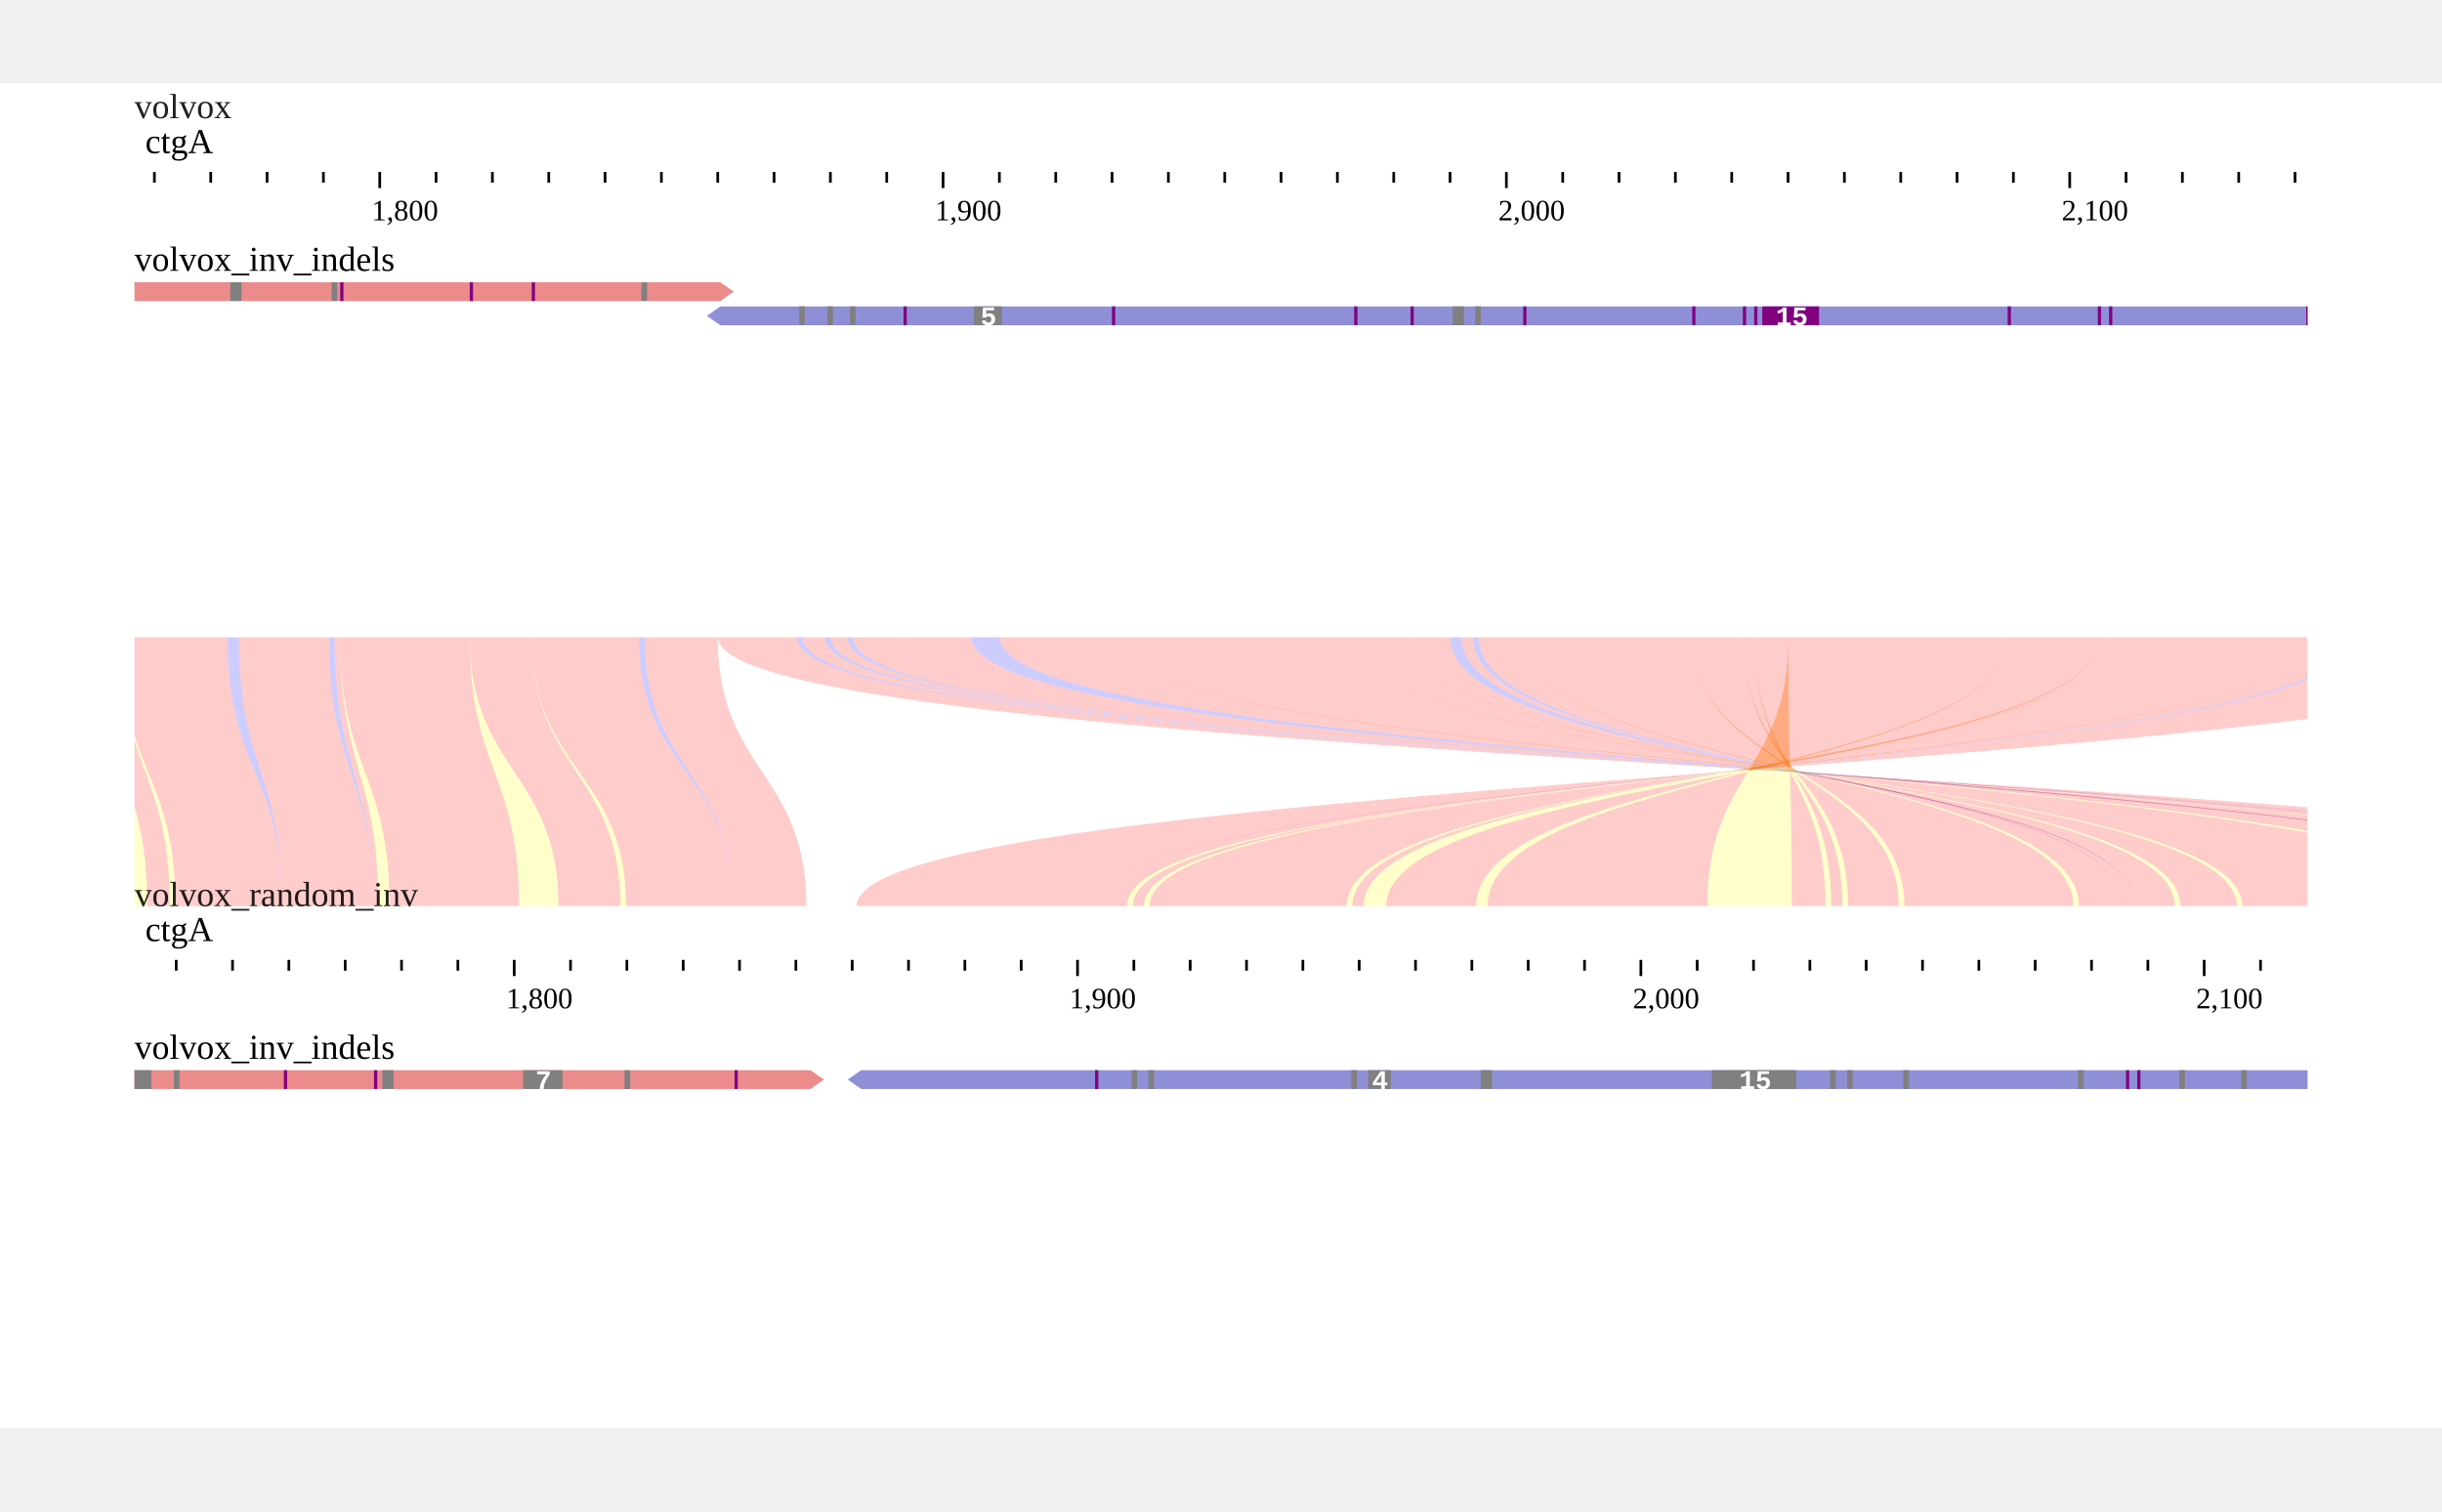
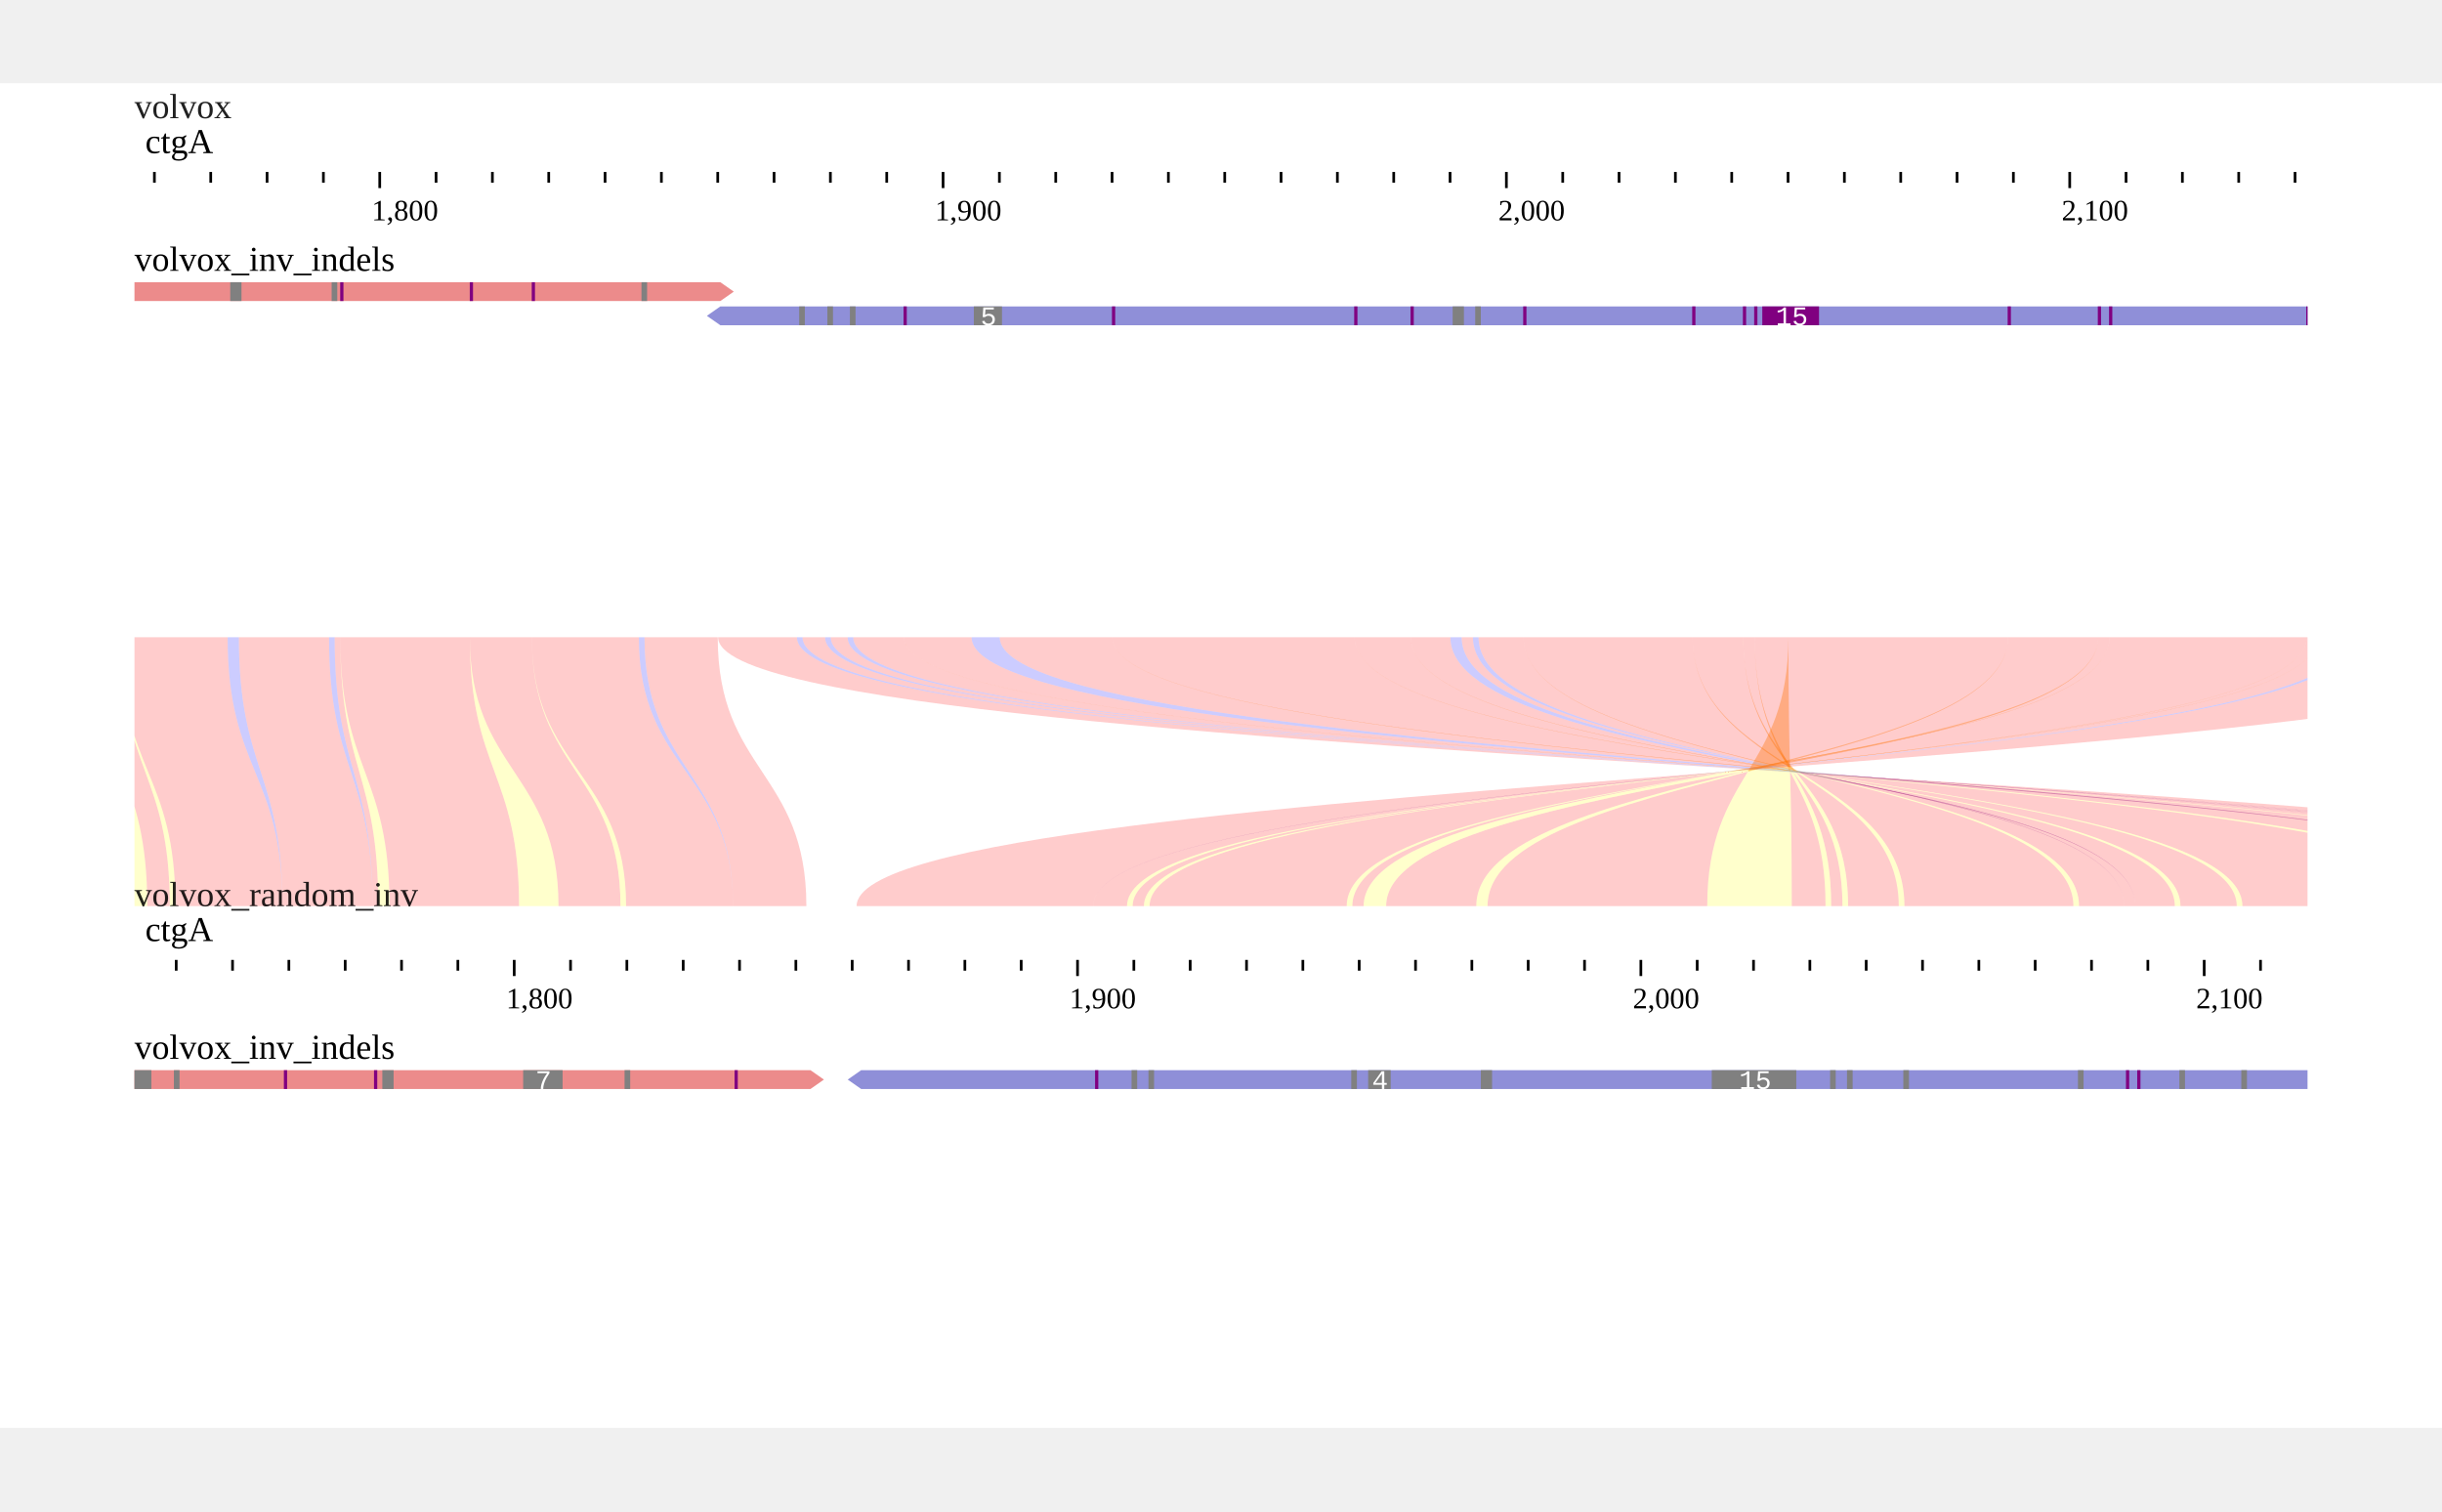
<svg xmlns="http://www.w3.org/2000/svg" width="808" height="500" viewBox="0,0,908,500">
  <rect width="908" height="500" fill="#ffffff" />
  <g transform="translate(50 13)">
    <g transform="translate(0)">
-       <text x="0" font-size="13" fill-opacity="0.87" fill="#000000">volvox</text>
+       <text x="0" font-size="13" fill-opacity="0.871" fill="#000000">volvox</text>
      <g>
        <defs>
          <clipPath id="clip-volvox:ctgA:1755.4618436724566:2141.2146774193548:0">
            <rect x="0" y="0" width="808" height="100" />
          </clipPath>
        </defs>
        <g transform="translate(0 0)">
          <g clip-path="url(#clip-volvox:ctgA:1755.4618436724566:2141.2146774193548:0)">
            <text x="4" y="13" font-size="13" fill="#000000">ctgA</text>
            <g transform="translate(0 20)">
              <line x1="-34.481" x2="-34.481" y1="0" y2="4" stroke-width="1" stroke="#000000" />
              <line x1="-13.535" x2="-13.535" y1="0" y2="4" stroke-width="1" stroke="#000000" />
              <line x1="7.411" x2="7.411" y1="0" y2="4" stroke-width="1" stroke="#000000" />
              <line x1="28.357" x2="28.357" y1="0" y2="4" stroke-width="1" stroke="#000000" />
              <line x1="49.303" x2="49.303" y1="0" y2="4" stroke-width="1" stroke="#000000" />
              <line x1="70.249" x2="70.249" y1="0" y2="4" stroke-width="1" stroke="#000000" />
              <line x1="91.195" x2="91.195" y1="0" y2="6" stroke-width="1" stroke="#000000" />
              <line x1="112.141" x2="112.141" y1="0" y2="4" stroke-width="1" stroke="#000000" />
              <line x1="133.087" x2="133.087" y1="0" y2="4" stroke-width="1" stroke="#000000" />
              <line x1="154.033" x2="154.033" y1="0" y2="4" stroke-width="1" stroke="#000000" />
              <line x1="174.979" x2="174.979" y1="0" y2="4" stroke-width="1" stroke="#000000" />
              <line x1="195.926" x2="195.926" y1="0" y2="4" stroke-width="1" stroke="#000000" />
              <line x1="216.872" x2="216.872" y1="0" y2="4" stroke-width="1" stroke="#000000" />
              <line x1="237.818" x2="237.818" y1="0" y2="4" stroke-width="1" stroke="#000000" />
              <line x1="258.764" x2="258.764" y1="0" y2="4" stroke-width="1" stroke="#000000" />
              <line x1="279.71" x2="279.71" y1="0" y2="4" stroke-width="1" stroke="#000000" />
              <line x1="300.656" x2="300.656" y1="0" y2="6" stroke-width="1" stroke="#000000" />
              <line x1="321.602" x2="321.602" y1="0" y2="4" stroke-width="1" stroke="#000000" />
              <line x1="342.548" x2="342.548" y1="0" y2="4" stroke-width="1" stroke="#000000" />
              <line x1="363.494" x2="363.494" y1="0" y2="4" stroke-width="1" stroke="#000000" />
              <line x1="384.44" x2="384.44" y1="0" y2="4" stroke-width="1" stroke="#000000" />
              <line x1="405.386" x2="405.386" y1="0" y2="4" stroke-width="1" stroke="#000000" />
              <line x1="426.332" x2="426.332" y1="0" y2="4" stroke-width="1" stroke="#000000" />
              <line x1="447.278" x2="447.278" y1="0" y2="4" stroke-width="1" stroke="#000000" />
              <line x1="468.224" x2="468.224" y1="0" y2="4" stroke-width="1" stroke="#000000" />
              <line x1="489.17" x2="489.17" y1="0" y2="4" stroke-width="1" stroke="#000000" />
              <line x1="510.116" x2="510.116" y1="0" y2="6" stroke-width="1" stroke="#000000" />
              <line x1="531.062" x2="531.062" y1="0" y2="4" stroke-width="1" stroke="#000000" />
              <line x1="552.008" x2="552.008" y1="0" y2="4" stroke-width="1" stroke="#000000" />
              <line x1="572.955" x2="572.955" y1="0" y2="4" stroke-width="1" stroke="#000000" />
              <line x1="593.901" x2="593.901" y1="0" y2="4" stroke-width="1" stroke="#000000" />
              <line x1="614.847" x2="614.847" y1="0" y2="4" stroke-width="1" stroke="#000000" />
              <line x1="635.793" x2="635.793" y1="0" y2="4" stroke-width="1" stroke="#000000" />
              <line x1="656.739" x2="656.739" y1="0" y2="4" stroke-width="1" stroke="#000000" />
              <line x1="677.685" x2="677.685" y1="0" y2="4" stroke-width="1" stroke="#000000" />
              <line x1="698.631" x2="698.631" y1="0" y2="4" stroke-width="1" stroke="#000000" />
              <line x1="719.577" x2="719.577" y1="0" y2="6" stroke-width="1" stroke="#000000" />
              <line x1="740.523" x2="740.523" y1="0" y2="4" stroke-width="1" stroke="#000000" />
              <line x1="761.469" x2="761.469" y1="0" y2="4" stroke-width="1" stroke="#000000" />
              <line x1="782.415" x2="782.415" y1="0" y2="4" stroke-width="1" stroke="#000000" />
              <line x1="803.361" x2="803.361" y1="0" y2="4" stroke-width="1" stroke="#000000" />
              <line x1="824.307" x2="824.307" y1="0" y2="4" stroke-width="1" stroke="#000000" />
              <line x1="845.253" x2="845.253" y1="0" y2="4" stroke-width="1" stroke="#000000" />
              <text x="88.195" y="18" font-size="11" fill="#000000">1,800</text>
              <text x="297.656" y="18" font-size="11" fill="#000000">1,900</text>
              <text x="507.116" y="18" font-size="11" fill="#000000">2,000</text>
              <text x="716.577" y="18" font-size="11" fill="#000000">2,100</text>
            </g>
          </g>
        </g>
      </g>
    </g>
    <g transform="translate(0 43)">
      <g transform="translate(0 0)">
        <defs>
          <clipPath id="track-clip-volvox_inv_indels">
            <rect x="0" y="18" width="808" height="100" />
          </clipPath>
        </defs>
        <g clip-path="url(#track-clip-volvox_inv_indels)">
          <g transform="translate(0 18)">
            <g transform="translate(0 0)">
              <defs>
                <clipPath id="clip-jest-0">
                  <rect x="0" y="0" width="808" height="100" />
                </clipPath>
              </defs>
              <g clip-path="url(#clip-jest-0)">
                <g>
-                   <defs />
-                   <g>
-                     <g>
-                       <path fill="#EC8B8B" stroke="none" paint-order="stroke fill markers" d=" M -3676.033 0 L -3676.033 7 L 217.839 7 L 222.839 3.5 L 217.839 0 Z" />
-                       <rect fill="#808080" stroke="none" x="35.608" y="0" width="4.189" height="7" />
-                       <rect fill="#808080" stroke="none" x="73.311" y="0" width="2.095" height="7" />
-                       <rect fill="#808080" stroke="none" x="188.514" y="0" width="2.095" height="7" />
-                       <rect fill="#800080" stroke="none" x="76.5" y="0" width="1.2" height="7" />
-                       <rect fill="#800080" stroke="none" x="124.676" y="0" width="1.2" height="7" />
-                       <rect fill="#800080" stroke="none" x="147.717" y="0" width="1.2" height="7" />
-                       <path fill="#8F8FD8" stroke="none" paint-order="stroke fill markers" d=" M 212.839 12.5 L 217.839 16 L 915.343 16 L 915.343 9 L 217.839 9 Z" />
-                       <rect fill="#808080" stroke="none" x="247.163" y="9" width="2.095" height="7" />
-                       <rect fill="#808080" stroke="none" x="257.636" y="9" width="2.095" height="7" />
-                       <rect fill="#808080" stroke="none" x="266.015" y="9" width="2.095" height="7" />
-                       <rect fill="#808080" stroke="none" x="312.096" y="9" width="10.473" height="7" />
-                       <text fill="#fff" stroke="none" font-family="Courier New,monospace" font-size="10px" font-style="normal" font-weight="bold" text-decoration="normal" x="314.559" y="16" text-anchor="start" dominant-baseline="alphabetic">5</text>
-                       <rect fill="#808080" stroke="none" x="490.138" y="9" width="4.189" height="7" />
-                       <rect fill="#808080" stroke="none" x="498.516" y="9" width="2.095" height="7" />
-                       <rect fill="#800080" stroke="none" x="285.961" y="9" width="1.2" height="7" />
-                       <rect fill="#800080" stroke="none" x="363.461" y="9" width="1.2" height="7" />
-                       <rect fill="#800080" stroke="none" x="453.529" y="9" width="1.2" height="7" />
-                       <rect fill="#800080" stroke="none" x="474.475" y="9" width="1.2" height="7" />
-                       <rect fill="#800080" stroke="none" x="516.368" y="9" width="1.2" height="7" />
-                       <rect fill="#800080" stroke="none" x="579.206" y="9" width="1.2" height="7" />
-                       <rect fill="#800080" stroke="none" x="598.057" y="9" width="1.2" height="7" />
-                       <rect fill="#800080" stroke="none" x="602.246" y="9" width="1.2" height="7" />
-                       <rect fill="#800080" stroke="none" x="605.267" y="9" width="21.094" height="7" />
-                       <text fill="#fff" stroke="none" font-family="Courier New,monospace" font-size="10px" font-style="normal" font-weight="bold" text-decoration="normal" x="610.267" y="16" text-anchor="start" dominant-baseline="alphabetic">15</text>
-                       <rect fill="#800080" stroke="none" x="696.504" y="9" width="1.2" height="7" />
-                       <rect fill="#800080" stroke="none" x="730.017" y="9" width="1.2" height="7" />
-                       <rect fill="#800080" stroke="none" x="734.207" y="9" width="1.2" height="7" />
-                       <rect fill="#800080" stroke="none" x="807.518" y="9" width="1.2" height="7" />
-                     </g>
-                   </g>
+                   <path d="M-3676.033,0L-3676.033,7L217.839,7L222.839,3.5L217.839,0Z" fill="#EC8B8B" stroke="none" />
+                   <rect x="35.608" y="0" width="4.189" height="7" fill="#808080" />
+                   <rect x="73.311" y="0" width="2.095" height="7" fill="#808080" />
+                   <rect x="188.514" y="0" width="2.095" height="7" fill="#808080" />
+                   <rect x="76.5" y="0" width="1.2" height="7" fill="#800080" />
+                   <rect x="124.676" y="0" width="1.2" height="7" fill="#800080" />
+                   <rect x="147.717" y="0" width="1.2" height="7" fill="#800080" />
+                   <path d="M212.839,12.5L217.839,16L915.343,16L915.343,9L217.839,9Z" fill="#8F8FD8" stroke="none" />
+                   <rect x="247.163" y="9" width="2.095" height="7" fill="#808080" />
+                   <rect x="257.636" y="9" width="2.095" height="7" fill="#808080" />
+                   <rect x="266.015" y="9" width="2.095" height="7" fill="#808080" />
+                   <rect x="312.096" y="9" width="10.473" height="7" fill="#808080" />
+                   <text x="314.559" y="16" fill="#fff" font-size="10" font-family="Courier New,monospace" text-anchor="start" dominant-baseline="auto">5</text>
+                   <rect x="490.138" y="9" width="4.189" height="7" fill="#808080" />
+                   <rect x="498.516" y="9" width="2.095" height="7" fill="#808080" />
+                   <rect x="285.961" y="9" width="1.2" height="7" fill="#800080" />
+                   <rect x="363.461" y="9" width="1.2" height="7" fill="#800080" />
+                   <rect x="453.529" y="9" width="1.2" height="7" fill="#800080" />
+                   <rect x="474.475" y="9" width="1.2" height="7" fill="#800080" />
+                   <rect x="516.368" y="9" width="1.2" height="7" fill="#800080" />
+                   <rect x="579.206" y="9" width="1.2" height="7" fill="#800080" />
+                   <rect x="598.057" y="9" width="1.2" height="7" fill="#800080" />
+                   <rect x="602.246" y="9" width="1.2" height="7" fill="#800080" />
+                   <rect x="605.267" y="9" width="21.094" height="7" fill="#800080" />
+                   <text x="610.267" y="16" fill="#fff" font-size="10" font-family="Courier New,monospace" text-anchor="start" dominant-baseline="auto">15</text>
+                   <rect x="696.504" y="9" width="1.2" height="7" fill="#800080" />
+                   <rect x="730.017" y="9" width="1.2" height="7" fill="#800080" />
+                   <rect x="734.207" y="9" width="1.2" height="7" fill="#800080" />
+                   <rect x="807.518" y="9" width="1.2" height="7" fill="#800080" />
                </g>
              </g>
            </g>
            <defs>
              <clipPath id="clip-jest-labels">
                <rect x="0" y="0" width="808" height="100" />
              </clipPath>
            </defs>
            <g clip-path="url(#clip-jest-labels)" />
          </g>
        </g>
        <text x="0" y="5" fill="#000000" font-size="13" dominant-baseline="hanging">volvox_inv_indels</text>
      </g>
    </g>
  </g>
  <g transform="translate(0 193)">
    <defs>
      <clipPath id="synclip-1">
        <rect x="0" y="0" width="808" height="100" />
      </clipPath>
    </defs>
    <g transform="translate(50 13)" clip-path="url(#synclip-1)">
      <g>
-         <defs />
-         <g>
-           <g>
-             <path fill="#ffff0033" stroke="none" paint-order="stroke fill markers" d=" M -13.535 0 L -13.535 0 C -13.535 50 4.762 50 4.762 100 L -7.806 100 C -7.806 50 -13.535 50 -13.535 0 Z" />
-             <path fill="#ff000033" stroke="none" paint-order="stroke fill markers" d=" M -13.535 0 L -5.157 0 C -5.157 50 13.141 50 13.141 100 L 4.762 100 C 4.762 50 -13.535 50 -13.535 0 Z" />
-             <path fill="#ffff0033" stroke="none" paint-order="stroke fill markers" d=" M -5.157 0 L -5.157 0 C -5.157 50 15.235 50 15.235 100 L 13.141 100 C 13.141 50 -5.157 50 -5.157 0 Z" />
-             <path fill="#ff000033" stroke="none" paint-order="stroke fill markers" d=" M -5.157 0 L 34.641 0 C 34.641 50 55.033 50 55.033 100 L 15.235 100 C 15.235 50 -5.157 50 -5.157 0 Z" />
-             <path fill="#0000ff33" stroke="none" paint-order="stroke fill markers" d=" M 34.641 0 L 38.83 0 C 38.83 50 55.033 50 55.033 100 L 55.033 100 C 55.033 50 34.641 50 34.641 0 Z" />
-             <path fill="#ff000033" stroke="none" paint-order="stroke fill markers" d=" M 38.83 0 L 72.344 0 C 72.344 50 88.546 50 88.546 100 L 55.033 100 C 55.033 50 38.83 50 38.83 0 Z" />
-             <path fill="#0000ff33" stroke="none" paint-order="stroke fill markers" d=" M 72.344 0 L 74.438 0 C 74.438 50 88.546 50 88.546 100 L 88.546 100 C 88.546 50 72.344 50 72.344 0 Z" />
-             <path fill="#ff000033" stroke="none" paint-order="stroke fill markers" d=" M 74.438 0 L 76.533 0 C 76.533 50 90.641 50 90.641 100 L 88.546 100 C 88.546 50 74.438 50 74.438 0 Z" />
-             <path fill="#ffff0033" stroke="none" paint-order="stroke fill markers" d=" M 76.533 0 L 76.533 0 C 76.533 50 94.83 50 94.83 100 L 90.641 100 C 90.641 50 76.533 50 76.533 0 Z" />
-             <path fill="#ff000033" stroke="none" paint-order="stroke fill markers" d=" M 76.533 0 L 124.709 0 C 124.709 50 143.006 50 143.006 100 L 94.83 100 C 94.83 50 76.533 50 76.533 0 Z" />
-             <path fill="#ffff0033" stroke="none" paint-order="stroke fill markers" d=" M 124.709 0 L 124.709 0 C 124.709 50 157.668 50 157.668 100 L 143.006 100 C 143.006 50 124.709 50 124.709 0 Z" />
-             <path fill="#ff000033" stroke="none" paint-order="stroke fill markers" d=" M 124.709 0 L 147.75 0 C 147.75 50 180.709 50 180.709 100 L 157.668 100 C 157.668 50 124.709 50 124.709 0 Z" />
-             <path fill="#ffff0033" stroke="none" paint-order="stroke fill markers" d=" M 147.75 0 L 147.75 0 C 147.75 50 182.804 50 182.804 100 L 180.709 100 C 180.709 50 147.75 50 147.75 0 Z" />
-             <path fill="#ff000033" stroke="none" paint-order="stroke fill markers" d=" M 147.75 0 L 187.547 0 C 187.547 50 222.601 50 222.601 100 L 182.804 100 C 182.804 50 147.75 50 147.75 0 Z" />
-             <path fill="#0000ff33" stroke="none" paint-order="stroke fill markers" d=" M 187.547 0 L 189.642 0 C 189.642 50 222.601 50 222.601 100 L 222.601 100 C 222.601 50 187.547 50 187.547 0 Z" />
-             <path fill="#ff000033" stroke="none" paint-order="stroke fill markers" d=" M 189.642 0 L 216.872 0 C 216.872 50 249.831 50 249.831 100 L 222.601 100 C 222.601 50 189.642 50 189.642 0 Z" />
-             <path fill="#ff000033" stroke="none" paint-order="stroke fill markers" d=" M 217 0 L 246.324 0 C 246.324 50 980.676 50 980.676 100 L 1010 100 C 1010 50 217 50 217 0 Z" />
-             <path fill="#0000ff33" stroke="none" paint-order="stroke fill markers" d=" M 246.324 0 L 248.419 0 C 248.419 50 980.676 50 980.676 100 L 980.676 100 C 980.676 50 246.324 50 246.324 0 Z" />
-             <path fill="#ff000033" stroke="none" paint-order="stroke fill markers" d=" M 248.419 0 L 256.798 0 C 256.798 50 972.297 50 972.297 100 L 980.676 100 C 980.676 50 248.419 50 248.419 0 Z" />
-             <path fill="#0000ff33" stroke="none" paint-order="stroke fill markers" d=" M 256.798 0 L 258.892 0 C 258.892 50 972.297 50 972.297 100 L 972.297 100 C 972.297 50 256.798 50 256.798 0 Z" />
-             <path fill="#ff000033" stroke="none" paint-order="stroke fill markers" d=" M 258.892 0 L 265.176 0 C 265.176 50 966.013 50 966.013 100 L 972.297 100 C 972.297 50 258.892 50 258.892 0 Z" />
-             <path fill="#0000ff33" stroke="none" paint-order="stroke fill markers" d=" M 265.176 0 L 267.271 0 C 267.271 50 966.013 50 966.013 100 L 966.013 100 C 966.013 50 265.176 50 265.176 0 Z" />
-             <path fill="#ff000033" stroke="none" paint-order="stroke fill markers" d=" M 267.271 0 L 286.122 0 C 286.122 50 947.162 50 947.162 100 L 966.013 100 C 966.013 50 267.271 50 267.271 0 Z" />
-             <path fill="#ffff0033" stroke="none" paint-order="stroke fill markers" d=" M 286.122 0 L 286.122 0 C 286.122 50 945.067 50 945.067 100 L 947.162 100 C 947.162 50 286.122 50 286.122 0 Z" />
-             <path fill="#ff000033" stroke="none" paint-order="stroke fill markers" d=" M 286.122 0 L 311.257 0 C 311.257 50 919.932 50 919.932 100 L 945.067 100 C 945.067 50 286.122 50 286.122 0 Z" />
-             <path fill="#0000ff33" stroke="none" paint-order="stroke fill markers" d=" M 311.257 0 L 321.73 0 C 321.73 50 919.932 50 919.932 100 L 919.932 100 C 919.932 50 311.257 50 311.257 0 Z" />
-             <path fill="#ff000033" stroke="none" paint-order="stroke fill markers" d=" M 321.73 0 L 363.622 0 C 363.622 50 878.04 50 878.04 100 L 919.932 100 C 919.932 50 321.73 50 321.73 0 Z" />
-             <path fill="#ffff0033" stroke="none" paint-order="stroke fill markers" d=" M 363.622 0 L 363.622 0 C 363.622 50 873.851 50 873.851 100 L 878.04 100 C 878.04 50 363.622 50 363.622 0 Z" />
-             <path fill="#ff000033" stroke="none" paint-order="stroke fill markers" d=" M 363.622 0 L 453.69 0 C 453.69 50 783.783 50 783.783 100 L 873.851 100 C 873.851 50 363.622 50 363.622 0 Z" />
-             <path fill="#ffff0033" stroke="none" paint-order="stroke fill markers" d=" M 453.69 0 L 453.69 0 C 453.69 50 781.688 50 781.688 100 L 783.783 100 C 783.783 50 453.69 50 453.69 0 Z" />
-             <path fill="#ff000033" stroke="none" paint-order="stroke fill markers" d=" M 453.69 0 L 474.636 0 C 474.636 50 760.742 50 760.742 100 L 781.688 100 C 781.688 50 453.69 50 453.69 0 Z" />
-             <path fill="#ffff0033" stroke="none" paint-order="stroke fill markers" d=" M 474.636 0 L 474.636 0 C 474.636 50 758.647 50 758.647 100 L 760.742 100 C 760.742 50 474.636 50 474.636 0 Z" />
-             <path fill="#ff000033" stroke="none" paint-order="stroke fill markers" d=" M 474.636 0 L 489.299 0 C 489.299 50 743.985 50 743.985 100 L 758.647 100 C 758.647 50 474.636 50 474.636 0 Z" />
-             <path fill="#0000ff33" stroke="none" paint-order="stroke fill markers" d=" M 489.299 0 L 493.488 0 C 493.488 50 743.985 50 743.985 100 L 743.985 100 C 743.985 50 489.299 50 489.299 0 Z" />
-             <path fill="#ff000033" stroke="none" paint-order="stroke fill markers" d=" M 493.488 0 L 497.677 0 C 497.677 50 739.796 50 739.796 100 L 743.985 100 C 743.985 50 493.488 50 493.488 0 Z" />
-             <path fill="#0000ff33" stroke="none" paint-order="stroke fill markers" d=" M 497.677 0 L 499.772 0 C 499.772 50 739.796 50 739.796 100 L 739.796 100 C 739.796 50 497.677 50 497.677 0 Z" />
-             <path fill="#ff000033" stroke="none" paint-order="stroke fill markers" d=" M 499.772 0 L 516.529 0 C 516.529 50 723.039 50 723.039 100 L 739.796 100 C 739.796 50 499.772 50 499.772 0 Z" />
-             <path fill="#ffff0033" stroke="none" paint-order="stroke fill markers" d=" M 516.529 0 L 516.529 0 C 516.529 50 720.944 50 720.944 100 L 723.039 100 C 723.039 50 516.529 50 516.529 0 Z" />
-             <path fill="#ff000033" stroke="none" paint-order="stroke fill markers" d=" M 516.529 0 L 579.367 0 C 579.367 50 658.106 50 658.106 100 L 720.944 100 C 720.944 50 516.529 50 516.529 0 Z" />
-             <path fill="#ffff0033" stroke="none" paint-order="stroke fill markers" d=" M 579.367 0 L 579.367 0 C 579.367 50 656.012 50 656.012 100 L 658.106 100 C 658.106 50 579.367 50 579.367 0 Z" />
-             <path fill="#ff000033" stroke="none" paint-order="stroke fill markers" d=" M 579.367 0 L 598.218 0 C 598.218 50 637.16 50 637.16 100 L 656.012 100 C 656.012 50 579.367 50 579.367 0 Z" />
-             <path fill="#ffff0033" stroke="none" paint-order="stroke fill markers" d=" M 598.218 0 L 598.218 0 C 598.218 50 635.066 50 635.066 100 L 637.16 100 C 637.16 50 598.218 50 598.218 0 Z" />
-             <path fill="#ff000033" stroke="none" paint-order="stroke fill markers" d=" M 598.218 0 L 602.407 0 C 602.407 50 630.876 50 630.876 100 L 635.066 100 C 635.066 50 598.218 50 598.218 0 Z" />
-             <path fill="#ffff0033" stroke="none" paint-order="stroke fill markers" d=" M 602.407 0 L 602.407 0 C 602.407 50 628.782 50 628.782 100 L 630.876 100 C 630.876 50 602.407 50 602.407 0 Z" />
-             <path fill="#ff000033" stroke="none" paint-order="stroke fill markers" d=" M 602.407 0 L 614.975 0 C 614.975 50 616.214 50 616.214 100 L 628.782 100 C 628.782 50 602.407 50 602.407 0 Z" />
-             <path fill="#ffff0033" stroke="none" paint-order="stroke fill markers" d=" M 614.975 0 L 614.975 0 C 614.975 50 584.795 50 584.795 100 L 616.214 100 C 616.214 50 614.975 50 614.975 0 Z" />
-             <path fill="#ff000033" stroke="none" paint-order="stroke fill markers" d=" M 614.975 0 L 696.665 0 C 696.665 50 503.105 50 503.105 100 L 584.795 100 C 584.795 50 614.975 50 614.975 0 Z" />
-             <path fill="#ffff0033" stroke="none" paint-order="stroke fill markers" d=" M 696.665 0 L 696.665 0 C 696.665 50 498.916 50 498.916 100 L 503.105 100 C 503.105 50 696.665 50 696.665 0 Z" />
-             <path fill="#ff000033" stroke="none" paint-order="stroke fill markers" d=" M 696.665 0 L 730.178 0 C 730.178 50 465.403 50 465.403 100 L 498.916 100 C 498.916 50 696.665 50 696.665 0 Z" />
-             <path fill="#ffff0033" stroke="none" paint-order="stroke fill markers" d=" M 730.178 0 L 730.178 0 C 730.178 50 457.024 50 457.024 100 L 465.403 100 C 465.403 50 730.178 50 730.178 0 Z" />
-             <path fill="#ff000033" stroke="none" paint-order="stroke fill markers" d=" M 730.178 0 L 734.368 0 C 734.368 50 452.835 50 452.835 100 L 457.024 100 C 457.024 50 730.178 50 730.178 0 Z" />
-             <path fill="#ffff0033" stroke="none" paint-order="stroke fill markers" d=" M 734.368 0 L 734.368 0 C 734.368 50 450.74 50 450.74 100 L 452.835 100 C 452.835 50 734.368 50 734.368 0 Z" />
-             <path fill="#ff000033" stroke="none" paint-order="stroke fill markers" d=" M 734.368 0 L 807.679 0 C 807.679 50 377.429 50 377.429 100 L 450.74 100 C 450.74 50 734.368 50 734.368 0 Z" />
-             <path fill="#ffff0033" stroke="none" paint-order="stroke fill markers" d=" M 807.679 0 L 807.679 0 C 807.679 50 375.335 50 375.335 100 L 377.429 100 C 377.429 50 807.679 50 807.679 0 Z" />
-             <path fill="#ff000033" stroke="none" paint-order="stroke fill markers" d=" M 807.679 0 L 811.868 0 C 811.868 50 371.145 50 371.145 100 L 375.335 100 C 375.335 50 807.679 50 807.679 0 Z" />
-             <path fill="#ffff0033" stroke="none" paint-order="stroke fill markers" d=" M 811.868 0 L 811.868 0 C 811.868 50 369.051 50 369.051 100 L 371.145 100 C 371.145 50 811.868 50 811.868 0 Z" />
-             <path fill="#ff000033" stroke="none" paint-order="stroke fill markers" d=" M 811.868 0 L 824.436 0 C 824.436 50 356.483 50 356.483 100 L 369.051 100 C 369.051 50 811.868 50 811.868 0 Z" />
-             <path fill="#0000ff33" stroke="none" paint-order="stroke fill markers" d=" M 824.436 0 L 826.53 0 C 826.53 50 356.483 50 356.483 100 L 356.483 100 C 356.483 50 824.436 50 824.436 0 Z" />
-             <path fill="#ff000033" stroke="none" paint-order="stroke fill markers" d=" M 826.53 0 L 914.504 0 C 914.504 50 268.51 50 268.51 100 L 356.483 100 C 356.483 50 826.53 50 826.53 0 Z" />
-           </g>
-         </g>
+         <path d="M-13.535,0L-13.535,0C-13.535,50 4.762,50 4.762,100L-7.806,100C-7.806,50 -13.535,50 -13.535,0Z" fill="#ffff0033" stroke="none" />
+         <path d="M-13.535,0L-5.157,0C-5.157,50 13.141,50 13.141,100L4.762,100C4.762,50 -13.535,50 -13.535,0Z" fill="#ff000033" stroke="none" />
+         <path d="M-5.157,0L-5.157,0C-5.157,50 15.235,50 15.235,100L13.141,100C13.141,50 -5.157,50 -5.157,0Z" fill="#ffff0033" stroke="none" />
+         <path d="M-5.157,0L34.641,0C34.641,50 55.033,50 55.033,100L15.235,100C15.235,50 -5.157,50 -5.157,0Z" fill="#ff000033" stroke="none" />
+         <path d="M34.641,0L38.83,0C38.83,50 55.033,50 55.033,100L55.033,100C55.033,50 34.641,50 34.641,0Z" fill="#0000ff33" stroke="none" />
+         <path d="M38.83,0L72.344,0C72.344,50 88.546,50 88.546,100L55.033,100C55.033,50 38.83,50 38.83,0Z" fill="#ff000033" stroke="none" />
+         <path d="M72.344,0L74.438,0C74.438,50 88.546,50 88.546,100L88.546,100C88.546,50 72.344,50 72.344,0Z" fill="#0000ff33" stroke="none" />
+         <path d="M74.438,0L76.533,0C76.533,50 90.641,50 90.641,100L88.546,100C88.546,50 74.438,50 74.438,0Z" fill="#ff000033" stroke="none" />
+         <path d="M76.533,0L76.533,0C76.533,50 94.83,50 94.83,100L90.641,100C90.641,50 76.533,50 76.533,0Z" fill="#ffff0033" stroke="none" />
+         <path d="M76.533,0L124.709,0C124.709,50 143.006,50 143.006,100L94.83,100C94.83,50 76.533,50 76.533,0Z" fill="#ff000033" stroke="none" />
+         <path d="M124.709,0L124.709,0C124.709,50 157.668,50 157.668,100L143.006,100C143.006,50 124.709,50 124.709,0Z" fill="#ffff0033" stroke="none" />
+         <path d="M124.709,0L147.75,0C147.75,50 180.709,50 180.709,100L157.668,100C157.668,50 124.709,50 124.709,0Z" fill="#ff000033" stroke="none" />
+         <path d="M147.75,0L147.75,0C147.75,50 182.804,50 182.804,100L180.709,100C180.709,50 147.75,50 147.75,0Z" fill="#ffff0033" stroke="none" />
+         <path d="M147.75,0L187.547,0C187.547,50 222.601,50 222.601,100L182.804,100C182.804,50 147.75,50 147.75,0Z" fill="#ff000033" stroke="none" />
+         <path d="M187.547,0L189.642,0C189.642,50 222.601,50 222.601,100L222.601,100C222.601,50 187.547,50 187.547,0Z" fill="#0000ff33" stroke="none" />
+         <path d="M189.642,0L216.872,0C216.872,50 249.831,50 249.831,100L222.601,100C222.601,50 189.642,50 189.642,0Z" fill="#ff000033" stroke="none" />
+         <path d="M217,0L246.324,0C246.324,50 980.676,50 980.676,100L1010,100C1010,50 217,50 217,0Z" fill="#ff000033" stroke="none" />
+         <path d="M246.324,0L248.419,0C248.419,50 980.676,50 980.676,100L980.676,100C980.676,50 246.324,50 246.324,0Z" fill="#0000ff33" stroke="none" />
+         <path d="M248.419,0L256.798,0C256.798,50 972.297,50 972.297,100L980.676,100C980.676,50 248.419,50 248.419,0Z" fill="#ff000033" stroke="none" />
+         <path d="M256.798,0L258.892,0C258.892,50 972.297,50 972.297,100L972.297,100C972.297,50 256.798,50 256.798,0Z" fill="#0000ff33" stroke="none" />
+         <path d="M258.892,0L265.176,0C265.176,50 966.013,50 966.013,100L972.297,100C972.297,50 258.892,50 258.892,0Z" fill="#ff000033" stroke="none" />
+         <path d="M265.176,0L267.271,0C267.271,50 966.013,50 966.013,100L966.013,100C966.013,50 265.176,50 265.176,0Z" fill="#0000ff33" stroke="none" />
+         <path d="M267.271,0L286.122,0C286.122,50 947.162,50 947.162,100L966.013,100C966.013,50 267.271,50 267.271,0Z" fill="#ff000033" stroke="none" />
+         <path d="M286.122,0L286.122,0C286.122,50 945.067,50 945.067,100L947.162,100C947.162,50 286.122,50 286.122,0Z" fill="#ffff0033" stroke="none" />
+         <path d="M286.122,0L311.257,0C311.257,50 919.932,50 919.932,100L945.067,100C945.067,50 286.122,50 286.122,0Z" fill="#ff000033" stroke="none" />
+         <path d="M311.257,0L321.73,0C321.73,50 919.932,50 919.932,100L919.932,100C919.932,50 311.257,50 311.257,0Z" fill="#0000ff33" stroke="none" />
+         <path d="M321.73,0L363.622,0C363.622,50 878.04,50 878.04,100L919.932,100C919.932,50 321.73,50 321.73,0Z" fill="#ff000033" stroke="none" />
+         <path d="M363.622,0L363.622,0C363.622,50 873.851,50 873.851,100L878.04,100C878.04,50 363.622,50 363.622,0Z" fill="#ffff0033" stroke="none" />
+         <path d="M363.622,0L453.69,0C453.69,50 783.783,50 783.783,100L873.851,100C873.851,50 363.622,50 363.622,0Z" fill="#ff000033" stroke="none" />
+         <path d="M453.69,0L453.69,0C453.69,50 781.688,50 781.688,100L783.783,100C783.783,50 453.69,50 453.69,0Z" fill="#ffff0033" stroke="none" />
+         <path d="M453.69,0L474.636,0C474.636,50 760.742,50 760.742,100L781.688,100C781.688,50 453.69,50 453.69,0Z" fill="#ff000033" stroke="none" />
+         <path d="M474.636,0L474.636,0C474.636,50 758.647,50 758.647,100L760.742,100C760.742,50 474.636,50 474.636,0Z" fill="#ffff0033" stroke="none" />
+         <path d="M474.636,0L489.299,0C489.299,50 743.985,50 743.985,100L758.647,100C758.647,50 474.636,50 474.636,0Z" fill="#ff000033" stroke="none" />
+         <path d="M489.299,0L493.488,0C493.488,50 743.985,50 743.985,100L743.985,100C743.985,50 489.299,50 489.299,0Z" fill="#0000ff33" stroke="none" />
+         <path d="M493.488,0L497.677,0C497.677,50 739.796,50 739.796,100L743.985,100C743.985,50 493.488,50 493.488,0Z" fill="#ff000033" stroke="none" />
+         <path d="M497.677,0L499.772,0C499.772,50 739.796,50 739.796,100L739.796,100C739.796,50 497.677,50 497.677,0Z" fill="#0000ff33" stroke="none" />
+         <path d="M499.772,0L516.529,0C516.529,50 723.039,50 723.039,100L739.796,100C739.796,50 499.772,50 499.772,0Z" fill="#ff000033" stroke="none" />
+         <path d="M516.529,0L516.529,0C516.529,50 720.944,50 720.944,100L723.039,100C723.039,50 516.529,50 516.529,0Z" fill="#ffff0033" stroke="none" />
+         <path d="M516.529,0L579.367,0C579.367,50 658.106,50 658.106,100L720.944,100C720.944,50 516.529,50 516.529,0Z" fill="#ff000033" stroke="none" />
+         <path d="M579.367,0L579.367,0C579.367,50 656.012,50 656.012,100L658.106,100C658.106,50 579.367,50 579.367,0Z" fill="#ffff0033" stroke="none" />
+         <path d="M579.367,0L598.218,0C598.218,50 637.16,50 637.16,100L656.012,100C656.012,50 579.367,50 579.367,0Z" fill="#ff000033" stroke="none" />
+         <path d="M598.218,0L598.218,0C598.218,50 635.066,50 635.066,100L637.16,100C637.16,50 598.218,50 598.218,0Z" fill="#ffff0033" stroke="none" />
+         <path d="M598.218,0L602.407,0C602.407,50 630.876,50 630.876,100L635.066,100C635.066,50 598.218,50 598.218,0Z" fill="#ff000033" stroke="none" />
+         <path d="M602.407,0L602.407,0C602.407,50 628.782,50 628.782,100L630.876,100C630.876,50 602.407,50 602.407,0Z" fill="#ffff0033" stroke="none" />
+         <path d="M602.407,0L614.975,0C614.975,50 616.214,50 616.214,100L628.782,100C628.782,50 602.407,50 602.407,0Z" fill="#ff000033" stroke="none" />
+         <path d="M614.975,0L614.975,0C614.975,50 584.795,50 584.795,100L616.214,100C616.214,50 614.975,50 614.975,0Z" fill="#ffff0033" stroke="none" />
+         <path d="M614.975,0L696.665,0C696.665,50 503.105,50 503.105,100L584.795,100C584.795,50 614.975,50 614.975,0Z" fill="#ff000033" stroke="none" />
+         <path d="M696.665,0L696.665,0C696.665,50 498.916,50 498.916,100L503.105,100C503.105,50 696.665,50 696.665,0Z" fill="#ffff0033" stroke="none" />
+         <path d="M696.665,0L730.178,0C730.178,50 465.403,50 465.403,100L498.916,100C498.916,50 696.665,50 696.665,0Z" fill="#ff000033" stroke="none" />
+         <path d="M730.178,0L730.178,0C730.178,50 457.024,50 457.024,100L465.403,100C465.403,50 730.178,50 730.178,0Z" fill="#ffff0033" stroke="none" />
+         <path d="M730.178,0L734.368,0C734.368,50 452.835,50 452.835,100L457.024,100C457.024,50 730.178,50 730.178,0Z" fill="#ff000033" stroke="none" />
+         <path d="M734.368,0L734.368,0C734.368,50 450.74,50 450.74,100L452.835,100C452.835,50 734.368,50 734.368,0Z" fill="#ffff0033" stroke="none" />
+         <path d="M734.368,0L807.679,0C807.679,50 377.429,50 377.429,100L450.74,100C450.74,50 734.368,50 734.368,0Z" fill="#ff000033" stroke="none" />
+         <path d="M807.679,0L807.679,0C807.679,50 375.335,50 375.335,100L377.429,100C377.429,50 807.679,50 807.679,0Z" fill="#ffff0033" stroke="none" />
+         <path d="M807.679,0L811.868,0C811.868,50 371.145,50 371.145,100L375.335,100C375.335,50 807.679,50 807.679,0Z" fill="#ff000033" stroke="none" />
+         <path d="M811.868,0L811.868,0C811.868,50 369.051,50 369.051,100L371.145,100C371.145,50 811.868,50 811.868,0Z" fill="#ffff0033" stroke="none" />
+         <path d="M811.868,0L824.436,0C824.436,50 356.483,50 356.483,100L369.051,100C369.051,50 811.868,50 811.868,0Z" fill="#ff000033" stroke="none" />
+         <path d="M824.436,0L826.53,0C826.53,50 356.483,50 356.483,100L356.483,100C356.483,50 824.436,50 824.436,0Z" fill="#0000ff33" stroke="none" />
+         <path d="M826.53,0L914.504,0C914.504,50 268.51,50 268.51,100L356.483,100C356.483,50 826.53,50 826.53,0Z" fill="#ff000033" stroke="none" />
      </g>
    </g>
    <g transform="translate(0 100)">
      <g transform="translate(50 13)">
        <g transform="translate(0)">
-           <text x="0" font-size="13" fill-opacity="0.87" fill="#000000">volvox_random_inv</text>
+           <text x="0" font-size="13" fill-opacity="0.871" fill="#000000">volvox_random_inv</text>
          <g>
            <defs>
              <clipPath id="clip-volvox_random_inv:ctgA:1731.5910000000001:2117.3438337468983:0">
                <rect x="0" y="0" width="808" height="100" />
              </clipPath>
            </defs>
            <g transform="translate(0 0)">
              <g clip-path="url(#clip-volvox_random_inv:ctgA:1731.5910000000001:2117.3438337468983:0)">
                <text x="4" y="13" font-size="13" fill="#000000">ctgA</text>
                <g transform="translate(0 20)">
                  <line x1="-26.373" x2="-26.373" y1="0" y2="4" stroke-width="1" stroke="#000000" />
                  <line x1="-5.427" x2="-5.427" y1="0" y2="4" stroke-width="1" stroke="#000000" />
                  <line x1="15.519" x2="15.519" y1="0" y2="4" stroke-width="1" stroke="#000000" />
                  <line x1="36.465" x2="36.465" y1="0" y2="4" stroke-width="1" stroke="#000000" />
                  <line x1="57.411" x2="57.411" y1="0" y2="4" stroke-width="1" stroke="#000000" />
                  <line x1="78.357" x2="78.357" y1="0" y2="4" stroke-width="1" stroke="#000000" />
                  <line x1="99.303" x2="99.303" y1="0" y2="4" stroke-width="1" stroke="#000000" />
                  <line x1="120.249" x2="120.249" y1="0" y2="4" stroke-width="1" stroke="#000000" />
                  <line x1="141.195" x2="141.195" y1="0" y2="6" stroke-width="1" stroke="#000000" />
                  <line x1="162.141" x2="162.141" y1="0" y2="4" stroke-width="1" stroke="#000000" />
                  <line x1="183.087" x2="183.087" y1="0" y2="4" stroke-width="1" stroke="#000000" />
                  <line x1="204.033" x2="204.033" y1="0" y2="4" stroke-width="1" stroke="#000000" />
                  <line x1="224.979" x2="224.979" y1="0" y2="4" stroke-width="1" stroke="#000000" />
                  <line x1="245.926" x2="245.926" y1="0" y2="4" stroke-width="1" stroke="#000000" />
                  <line x1="266.872" x2="266.872" y1="0" y2="4" stroke-width="1" stroke="#000000" />
                  <line x1="287.818" x2="287.818" y1="0" y2="4" stroke-width="1" stroke="#000000" />
                  <line x1="308.764" x2="308.764" y1="0" y2="4" stroke-width="1" stroke="#000000" />
                  <line x1="329.71" x2="329.71" y1="0" y2="4" stroke-width="1" stroke="#000000" />
                  <line x1="350.656" x2="350.656" y1="0" y2="6" stroke-width="1" stroke="#000000" />
                  <line x1="371.602" x2="371.602" y1="0" y2="4" stroke-width="1" stroke="#000000" />
                  <line x1="392.548" x2="392.548" y1="0" y2="4" stroke-width="1" stroke="#000000" />
                  <line x1="413.494" x2="413.494" y1="0" y2="4" stroke-width="1" stroke="#000000" />
                  <line x1="434.44" x2="434.44" y1="0" y2="4" stroke-width="1" stroke="#000000" />
                  <line x1="455.386" x2="455.386" y1="0" y2="4" stroke-width="1" stroke="#000000" />
                  <line x1="476.332" x2="476.332" y1="0" y2="4" stroke-width="1" stroke="#000000" />
                  <line x1="497.278" x2="497.278" y1="0" y2="4" stroke-width="1" stroke="#000000" />
                  <line x1="518.224" x2="518.224" y1="0" y2="4" stroke-width="1" stroke="#000000" />
                  <line x1="539.17" x2="539.17" y1="0" y2="4" stroke-width="1" stroke="#000000" />
                  <line x1="560.116" x2="560.116" y1="0" y2="6" stroke-width="1" stroke="#000000" />
                  <line x1="581.062" x2="581.062" y1="0" y2="4" stroke-width="1" stroke="#000000" />
                  <line x1="602.008" x2="602.008" y1="0" y2="4" stroke-width="1" stroke="#000000" />
                  <line x1="622.955" x2="622.955" y1="0" y2="4" stroke-width="1" stroke="#000000" />
                  <line x1="643.901" x2="643.901" y1="0" y2="4" stroke-width="1" stroke="#000000" />
                  <line x1="664.847" x2="664.847" y1="0" y2="4" stroke-width="1" stroke="#000000" />
                  <line x1="685.793" x2="685.793" y1="0" y2="4" stroke-width="1" stroke="#000000" />
                  <line x1="706.739" x2="706.739" y1="0" y2="4" stroke-width="1" stroke="#000000" />
                  <line x1="727.685" x2="727.685" y1="0" y2="4" stroke-width="1" stroke="#000000" />
                  <line x1="748.631" x2="748.631" y1="0" y2="4" stroke-width="1" stroke="#000000" />
                  <line x1="769.577" x2="769.577" y1="0" y2="6" stroke-width="1" stroke="#000000" />
                  <line x1="790.523" x2="790.523" y1="0" y2="4" stroke-width="1" stroke="#000000" />
                  <line x1="811.469" x2="811.469" y1="0" y2="4" stroke-width="1" stroke="#000000" />
                  <line x1="832.415" x2="832.415" y1="0" y2="4" stroke-width="1" stroke="#000000" />
                  <text x="138.195" y="18" font-size="11" fill="#000000">1,800</text>
                  <text x="347.656" y="18" font-size="11" fill="#000000">1,900</text>
                  <text x="557.116" y="18" font-size="11" fill="#000000">2,000</text>
                  <text x="766.577" y="18" font-size="11" fill="#000000">2,100</text>
                </g>
              </g>
            </g>
          </g>
        </g>
        <g transform="translate(0 43)">
          <g transform="translate(0 0)">
            <defs>
              <clipPath id="track-clip-volvox_inv_indels">
                <rect x="0" y="18" width="808" height="100" />
              </clipPath>
            </defs>
            <g clip-path="url(#track-clip-volvox_inv_indels)">
              <g transform="translate(0 18)">
                <g transform="translate(0 0)">
                  <defs>
                    <clipPath id="clip-jest-0">
                      <rect x="0" y="0" width="808" height="100" />
                    </clipPath>
                  </defs>
                  <g clip-path="url(#clip-jest-0)">
                    <g>
-                       <defs />
-                       <g>
-                         <g>
-                           <path fill="#EC8B8B" stroke="none" paint-order="stroke fill markers" d=" M -3619.478 0 L -3619.478 7 L 251.353 7 L 256.353 3.5 L 251.353 0 Z" />
-                           <rect fill="#808080" stroke="none" x="-6.284" y="0" width="12.568" height="7" />
-                           <rect fill="#808080" stroke="none" x="14.662" y="0" width="2.095" height="7" />
-                           <rect fill="#808080" stroke="none" x="92.163" y="0" width="4.189" height="7" />
-                           <rect fill="#808080" stroke="none" x="144.528" y="0" width="14.662" height="7" />
-                           <text fill="#fff" stroke="none" font-family="Courier New,monospace" font-size="10px" font-style="normal" font-weight="bold" text-decoration="normal" x="149.085" y="7" text-anchor="start" dominant-baseline="alphabetic">7</text>
-                           <rect fill="#808080" stroke="none" x="182.231" y="0" width="2.095" height="7" />
-                           <rect fill="#800080" stroke="none" x="55.554" y="0" width="1.2" height="7" />
-                           <rect fill="#800080" stroke="none" x="89.068" y="0" width="1.2" height="7" />
-                           <rect fill="#800080" stroke="none" x="223.123" y="0" width="1.2" height="7" />
-                           <path fill="#8F8FD8" stroke="none" paint-order="stroke fill markers" d=" M 265.204 3.5 L 270.204 7 L 1011.694 7 L 1011.694 0 L 270.204 0 Z" />
-                           <rect fill="#808080" stroke="none" x="370.745" y="0" width="2.095" height="7" />
-                           <rect fill="#808080" stroke="none" x="377.029" y="0" width="2.095" height="7" />
-                           <rect fill="#808080" stroke="none" x="452.435" y="0" width="2.095" height="7" />
-                           <rect fill="#808080" stroke="none" x="458.719" y="0" width="8.378" height="7" />
-                           <text fill="#fff" stroke="none" font-family="Courier New,monospace" font-size="10px" font-style="normal" font-weight="bold" text-decoration="normal" x="460.134" y="7" text-anchor="start" dominant-baseline="alphabetic">4</text>
-                           <rect fill="#808080" stroke="none" x="500.611" y="0" width="4.189" height="7" />
-                           <rect fill="#808080" stroke="none" x="586.49" y="0" width="31.419" height="7" />
-                           <text fill="#fff" stroke="none" font-family="Courier New,monospace" font-size="10px" font-style="normal" font-weight="bold" text-decoration="normal" x="596.652" y="7" text-anchor="start" dominant-baseline="alphabetic">15</text>
-                           <rect fill="#808080" stroke="none" x="630.476" y="0" width="2.095" height="7" />
-                           <rect fill="#808080" stroke="none" x="636.76" y="0" width="2.095" height="7" />
-                           <rect fill="#808080" stroke="none" x="657.706" y="0" width="2.095" height="7" />
-                           <rect fill="#808080" stroke="none" x="722.639" y="0" width="2.095" height="7" />
-                           <rect fill="#808080" stroke="none" x="760.342" y="0" width="2.095" height="7" />
-                           <rect fill="#808080" stroke="none" x="783.382" y="0" width="2.095" height="7" />
-                           <rect fill="#800080" stroke="none" x="357.178" y="0" width="1.2" height="7" />
-                           <rect fill="#800080" stroke="none" x="740.49" y="0" width="1.2" height="7" />
-                           <rect fill="#800080" stroke="none" x="744.68" y="0" width="1.2" height="7" />
-                         </g>
-                       </g>
+                       <path d="M-3619.478,0L-3619.478,7L251.353,7L256.353,3.5L251.353,0Z" fill="#EC8B8B" stroke="none" />
+                       <rect x="-6.284" y="0" width="12.568" height="7" fill="#808080" />
+                       <rect x="14.662" y="0" width="2.095" height="7" fill="#808080" />
+                       <rect x="92.163" y="0" width="4.189" height="7" fill="#808080" />
+                       <rect x="144.528" y="0" width="14.662" height="7" fill="#808080" />
+                       <text x="149.085" y="7" fill="#fff" font-size="10" font-family="Courier New,monospace" text-anchor="start" dominant-baseline="auto">7</text>
+                       <rect x="182.231" y="0" width="2.095" height="7" fill="#808080" />
+                       <rect x="55.554" y="0" width="1.2" height="7" fill="#800080" />
+                       <rect x="89.068" y="0" width="1.2" height="7" fill="#800080" />
+                       <rect x="223.123" y="0" width="1.2" height="7" fill="#800080" />
+                       <path d="M265.204,3.5L270.204,7L1011.694,7L1011.694,0L270.204,0Z" fill="#8F8FD8" stroke="none" />
+                       <rect x="370.745" y="0" width="2.095" height="7" fill="#808080" />
+                       <rect x="377.029" y="0" width="2.095" height="7" fill="#808080" />
+                       <rect x="452.435" y="0" width="2.095" height="7" fill="#808080" />
+                       <rect x="458.719" y="0" width="8.378" height="7" fill="#808080" />
+                       <text x="460.134" y="7" fill="#fff" font-size="10" font-family="Courier New,monospace" text-anchor="start" dominant-baseline="auto">4</text>
+                       <rect x="500.611" y="0" width="4.189" height="7" fill="#808080" />
+                       <rect x="586.49" y="0" width="31.419" height="7" fill="#808080" />
+                       <text x="596.652" y="7" fill="#fff" font-size="10" font-family="Courier New,monospace" text-anchor="start" dominant-baseline="auto">15</text>
+                       <rect x="630.476" y="0" width="2.095" height="7" fill="#808080" />
+                       <rect x="636.76" y="0" width="2.095" height="7" fill="#808080" />
+                       <rect x="657.706" y="0" width="2.095" height="7" fill="#808080" />
+                       <rect x="722.639" y="0" width="2.095" height="7" fill="#808080" />
+                       <rect x="760.342" y="0" width="2.095" height="7" fill="#808080" />
+                       <rect x="783.382" y="0" width="2.095" height="7" fill="#808080" />
+                       <rect x="357.178" y="0" width="1.2" height="7" fill="#800080" />
+                       <rect x="740.49" y="0" width="1.2" height="7" fill="#800080" />
+                       <rect x="744.68" y="0" width="1.2" height="7" fill="#800080" />
                    </g>
                  </g>
                </g>
                <defs>
                  <clipPath id="clip-jest-labels">
                    <rect x="0" y="0" width="808" height="100" />
                  </clipPath>
                </defs>
                <g clip-path="url(#clip-jest-labels)" />
              </g>
            </g>
            <text x="0" y="5" fill="#000000" font-size="13" dominant-baseline="hanging">volvox_inv_indels</text>
          </g>
        </g>
      </g>
    </g>
  </g>
</svg>
